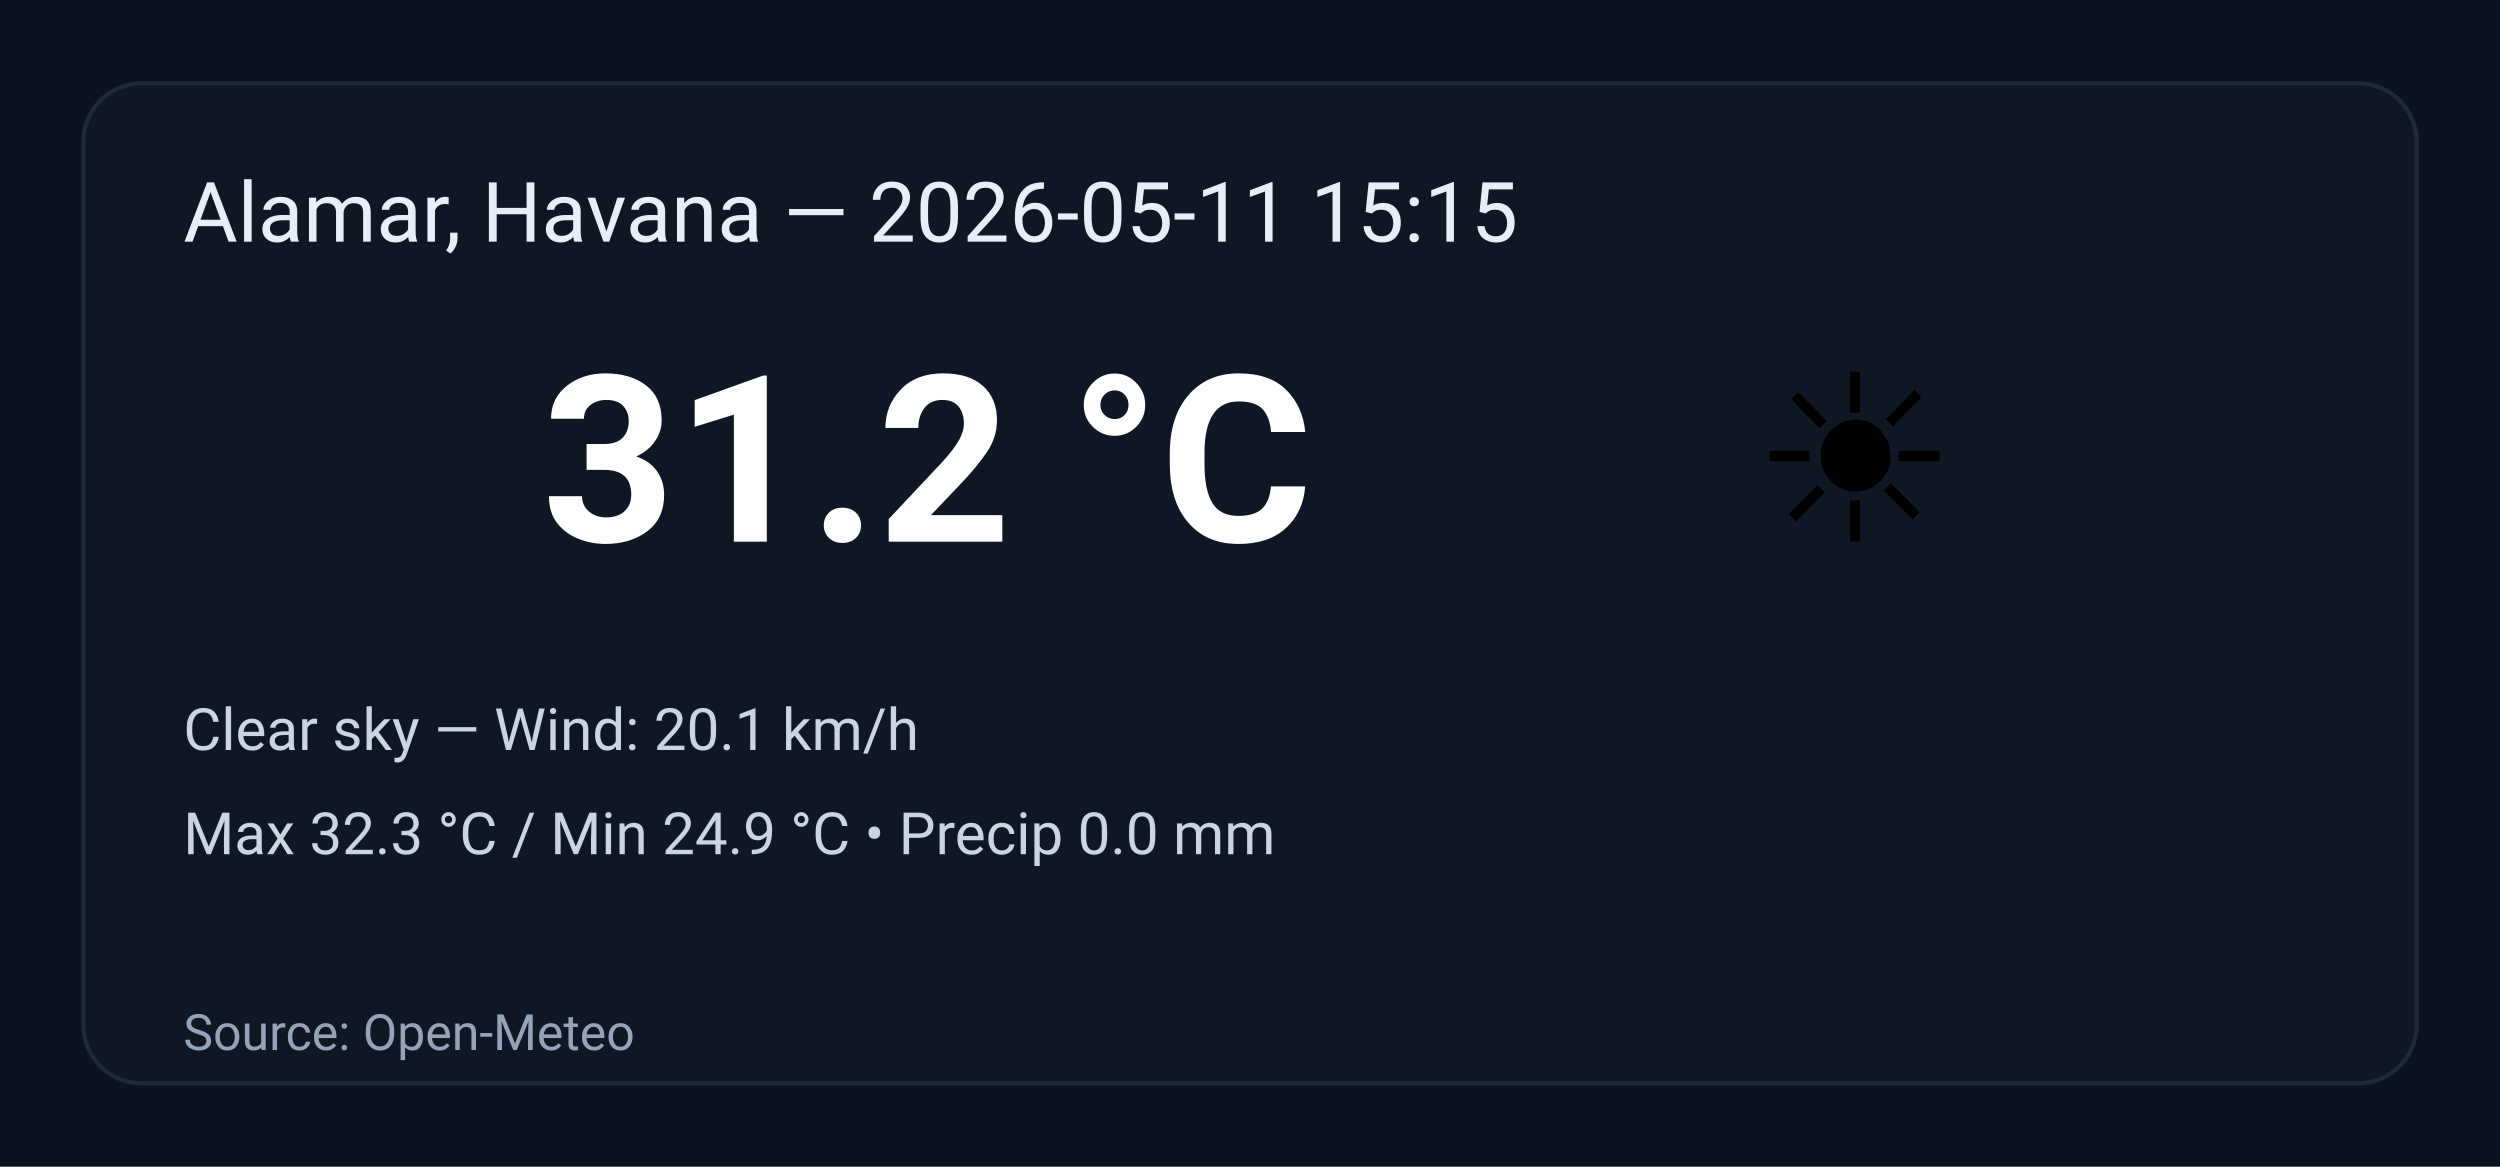
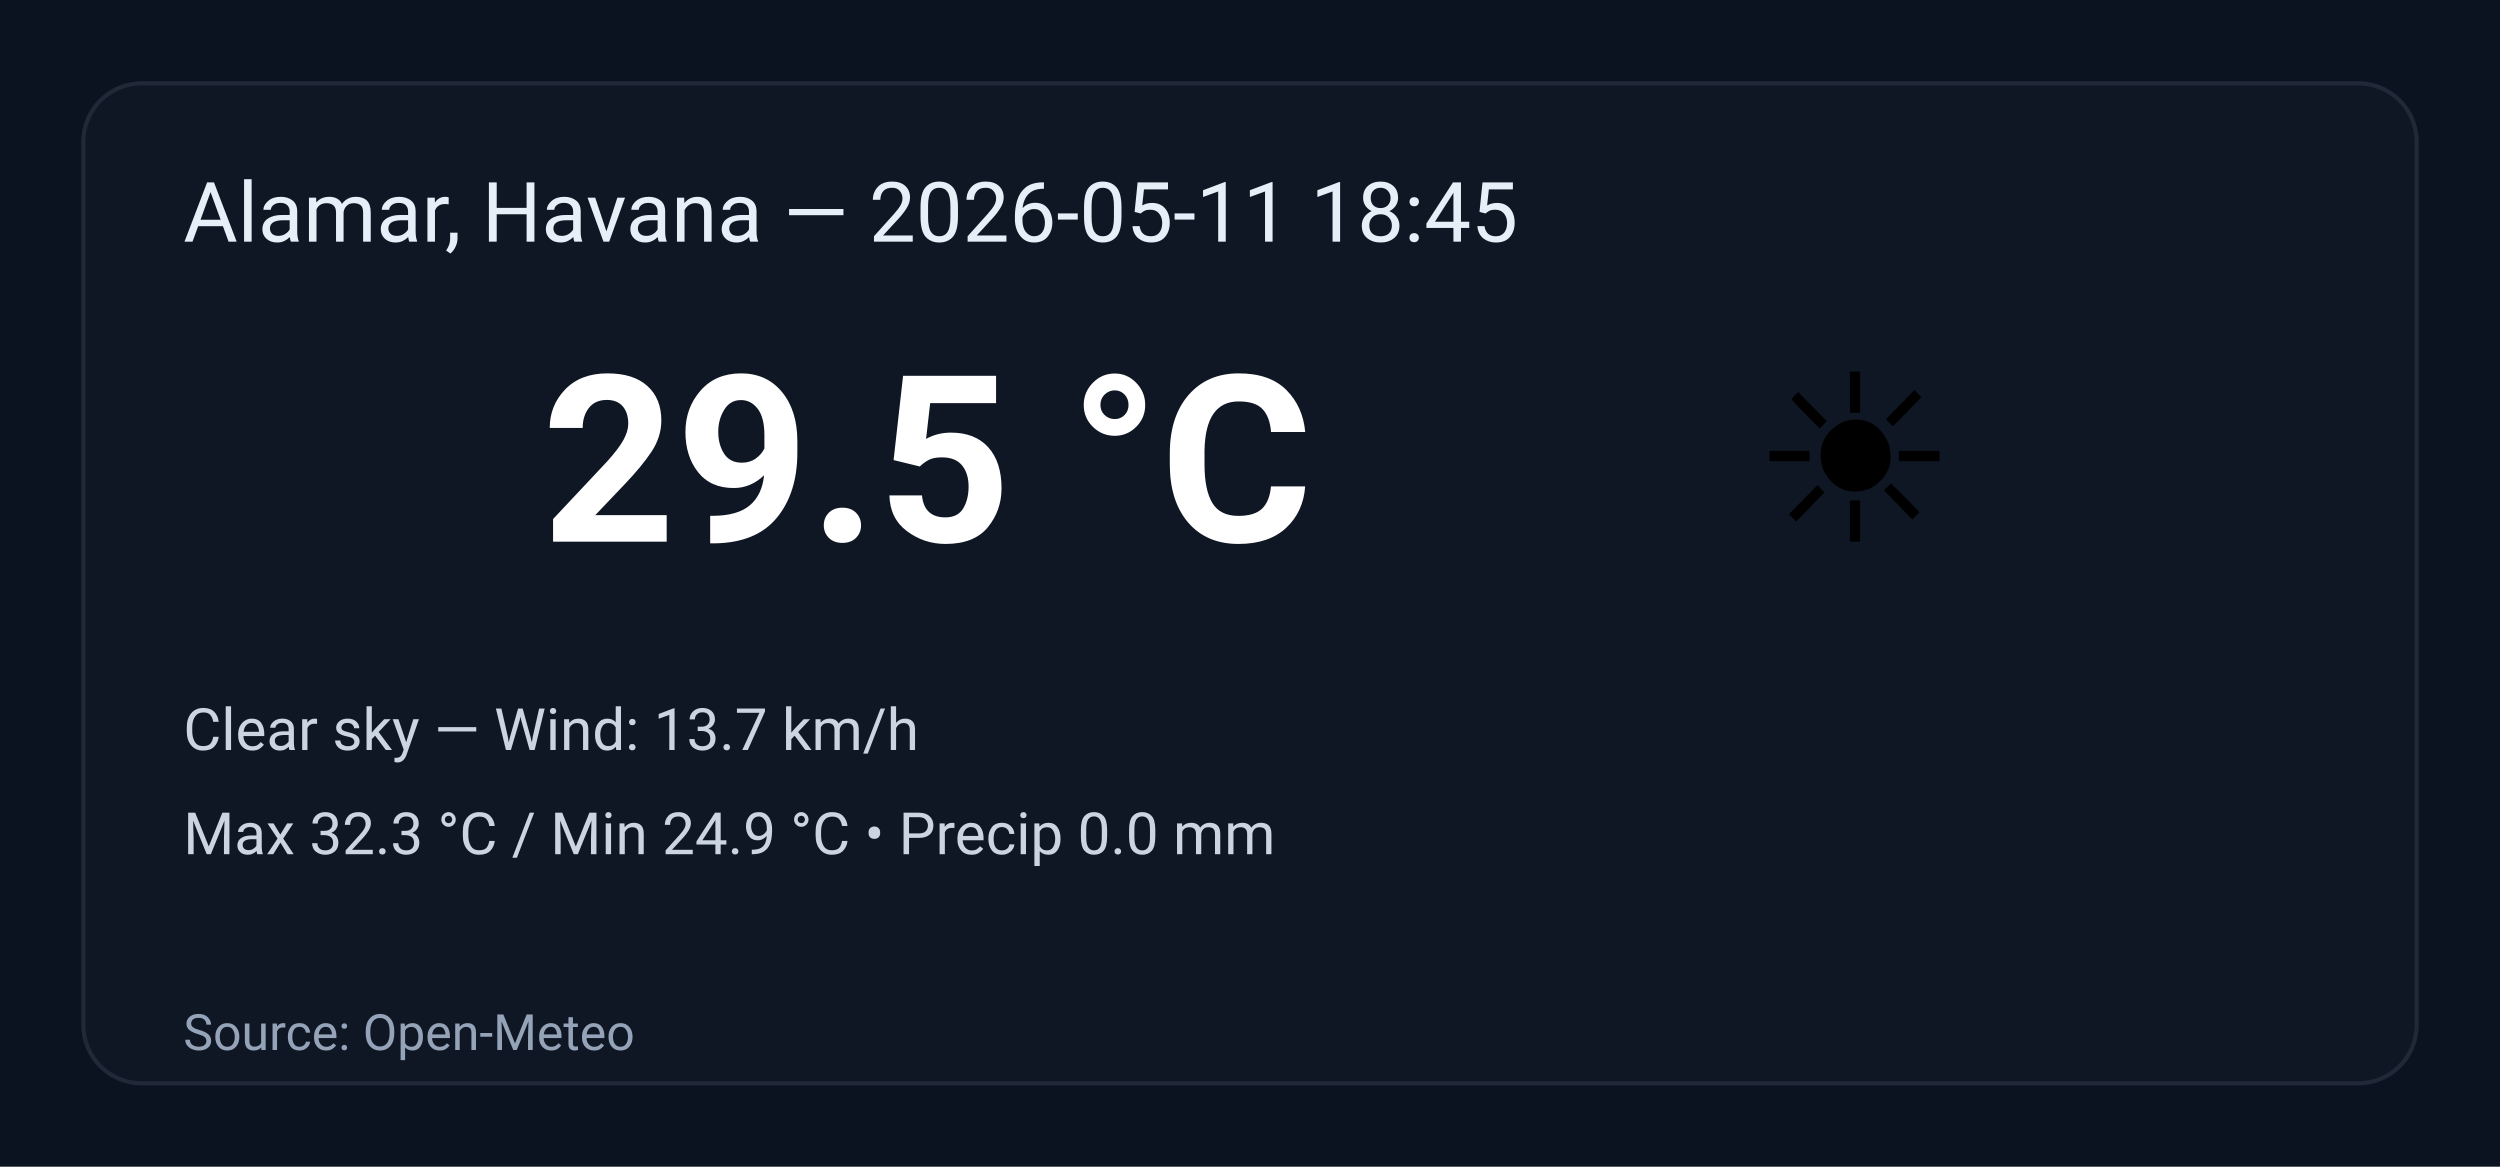
<svg xmlns="http://www.w3.org/2000/svg" width="600" height="280" viewBox="0 0 600 280" role="img" aria-label="Weather summary">
  <style>
    .bg { fill: #0b1220; }
    .card { fill: #0f1724; stroke: #1f2937; stroke-width:1; rx:14; }
    .title { font: 20px 'Segoe UI', Roboto, Arial; fill: #e6eef8; }
    .temp { font: 56px 'Segoe UI', Roboto, Arial; fill: #ffffff; font-weight:700; }
    .emoji { font-size:56px; }
    .meta { font: 14px 'Segoe UI', Roboto, Arial; fill: #cbd5e1; }
    .foot { font: 12px 'Segoe UI', Roboto, Arial; fill: #94a3b8; }
  </style>
  <rect class="bg" width="100%" height="100%" rx="0" />
  <g transform="translate(20,20)">
    <rect class="card" x="0" y="0" width="560" height="240" rx="12" />
-     <text class="title" x="24" y="38">Alamar, Havana — 2026-05-11 15:15</text>
+     <text class="title" x="24" y="38">Alamar, Havana — 2026-05-11 18:45</text>
    <text class="emoji" x="400" y="110">☀️</text>
-     <text class="temp" x="110" y="110">31.2 °C</text>
-     <text class="meta" x="24" y="160">Clear sky — Wind: 20.1 km/h</text>
+     <text class="temp" x="110" y="110">29.5 °C</text>
+     <text class="meta" x="24" y="160">Clear sky — Wind: 13.7 km/h</text>
    <text class="meta" x="24" y="185">Max 32.3 °C / Min 24.9 °C  •  Precip 0.0 mm</text>
    <text class="foot" x="24" y="232">Source: Open-Meteo</text>
  </g>
</svg>
